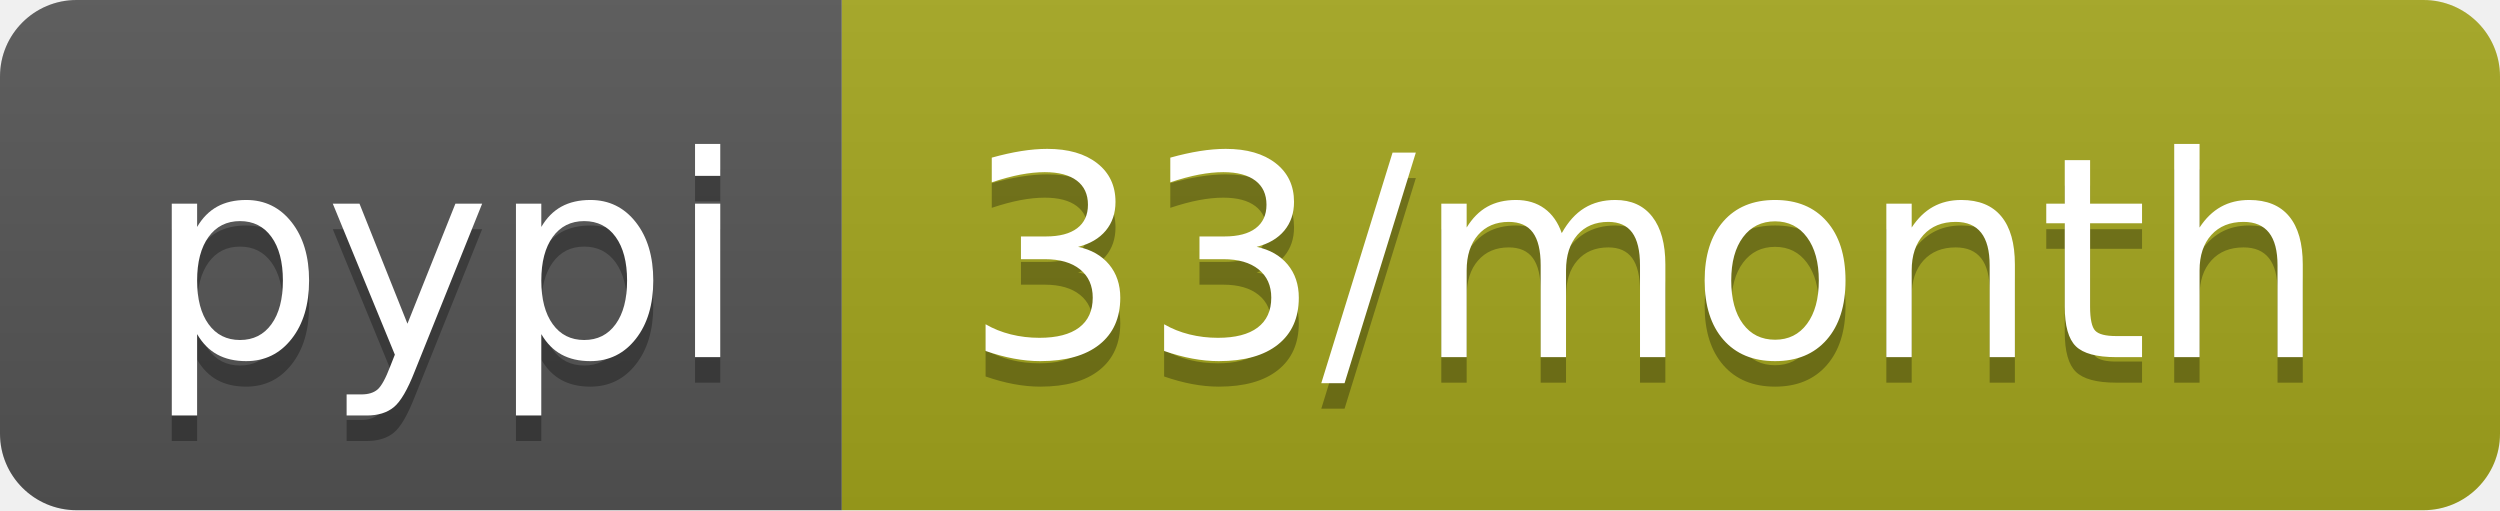
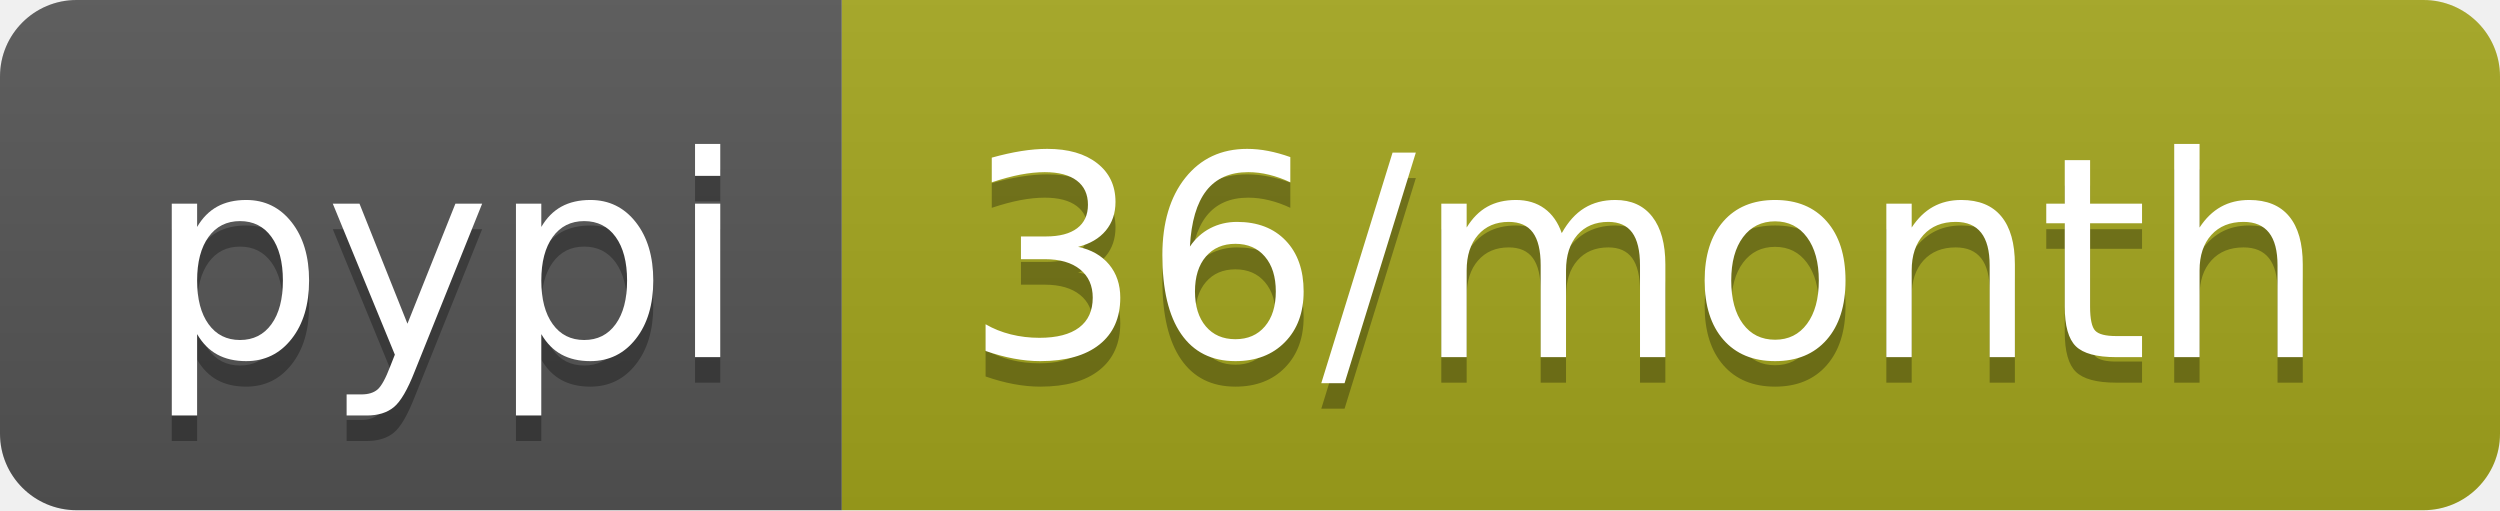
- <svg xmlns="http://www.w3.org/2000/svg" width="98" height="20" role="img" aria-label="pypi: 33/month">
+ <svg xmlns="http://www.w3.org/2000/svg" width="98" height="20" role="img" aria-label="pypi: 36/month">
  <linearGradient id="s" x2="0" y2="100%">
    <stop offset="0" stop-color="#bbb" stop-opacity=".1" />
    <stop offset="1" stop-opacity=".1" />
  </linearGradient>
  <clipPath id="r">
    <rect width="98" height="20" rx="3" fill="#fff" />
  </clipPath>
  <g clip-path="url(#r)">
    <rect width="33" height="20" fill="#555" />
    <rect x="33" width="65" height="20" fill="#a4a61d" />
    <rect width="98" height="20" fill="url(#s)" />
  </g>
  <g fill="#fff" text-anchor="middle" font-family="Verdana,Geneva,DejaVu Sans,sans-serif" text-rendering="geometricPrecision" font-size="110">
    <text aria-hidden="true" x="175" y="150" fill="#010101" fill-opacity=".3" transform="scale(.1)" textLength="230">pypi</text>
    <text x="175" y="140" transform="scale(.1)" fill="#fff" textLength="230">pypi</text>
-     <text aria-hidden="true" x="645" y="150" fill="#010101" fill-opacity=".3" transform="scale(.1)" textLength="550">33/month</text>
-     <text x="645" y="140" transform="scale(.1)" fill="#fff" textLength="550">33/month</text>
+     <text aria-hidden="true" x="645" y="150" fill="#010101" fill-opacity=".3" transform="scale(.1)" textLength="550">36/month</text>
+     <text x="645" y="140" transform="scale(.1)" fill="#fff" textLength="550">36/month</text>
  </g>
</svg>
